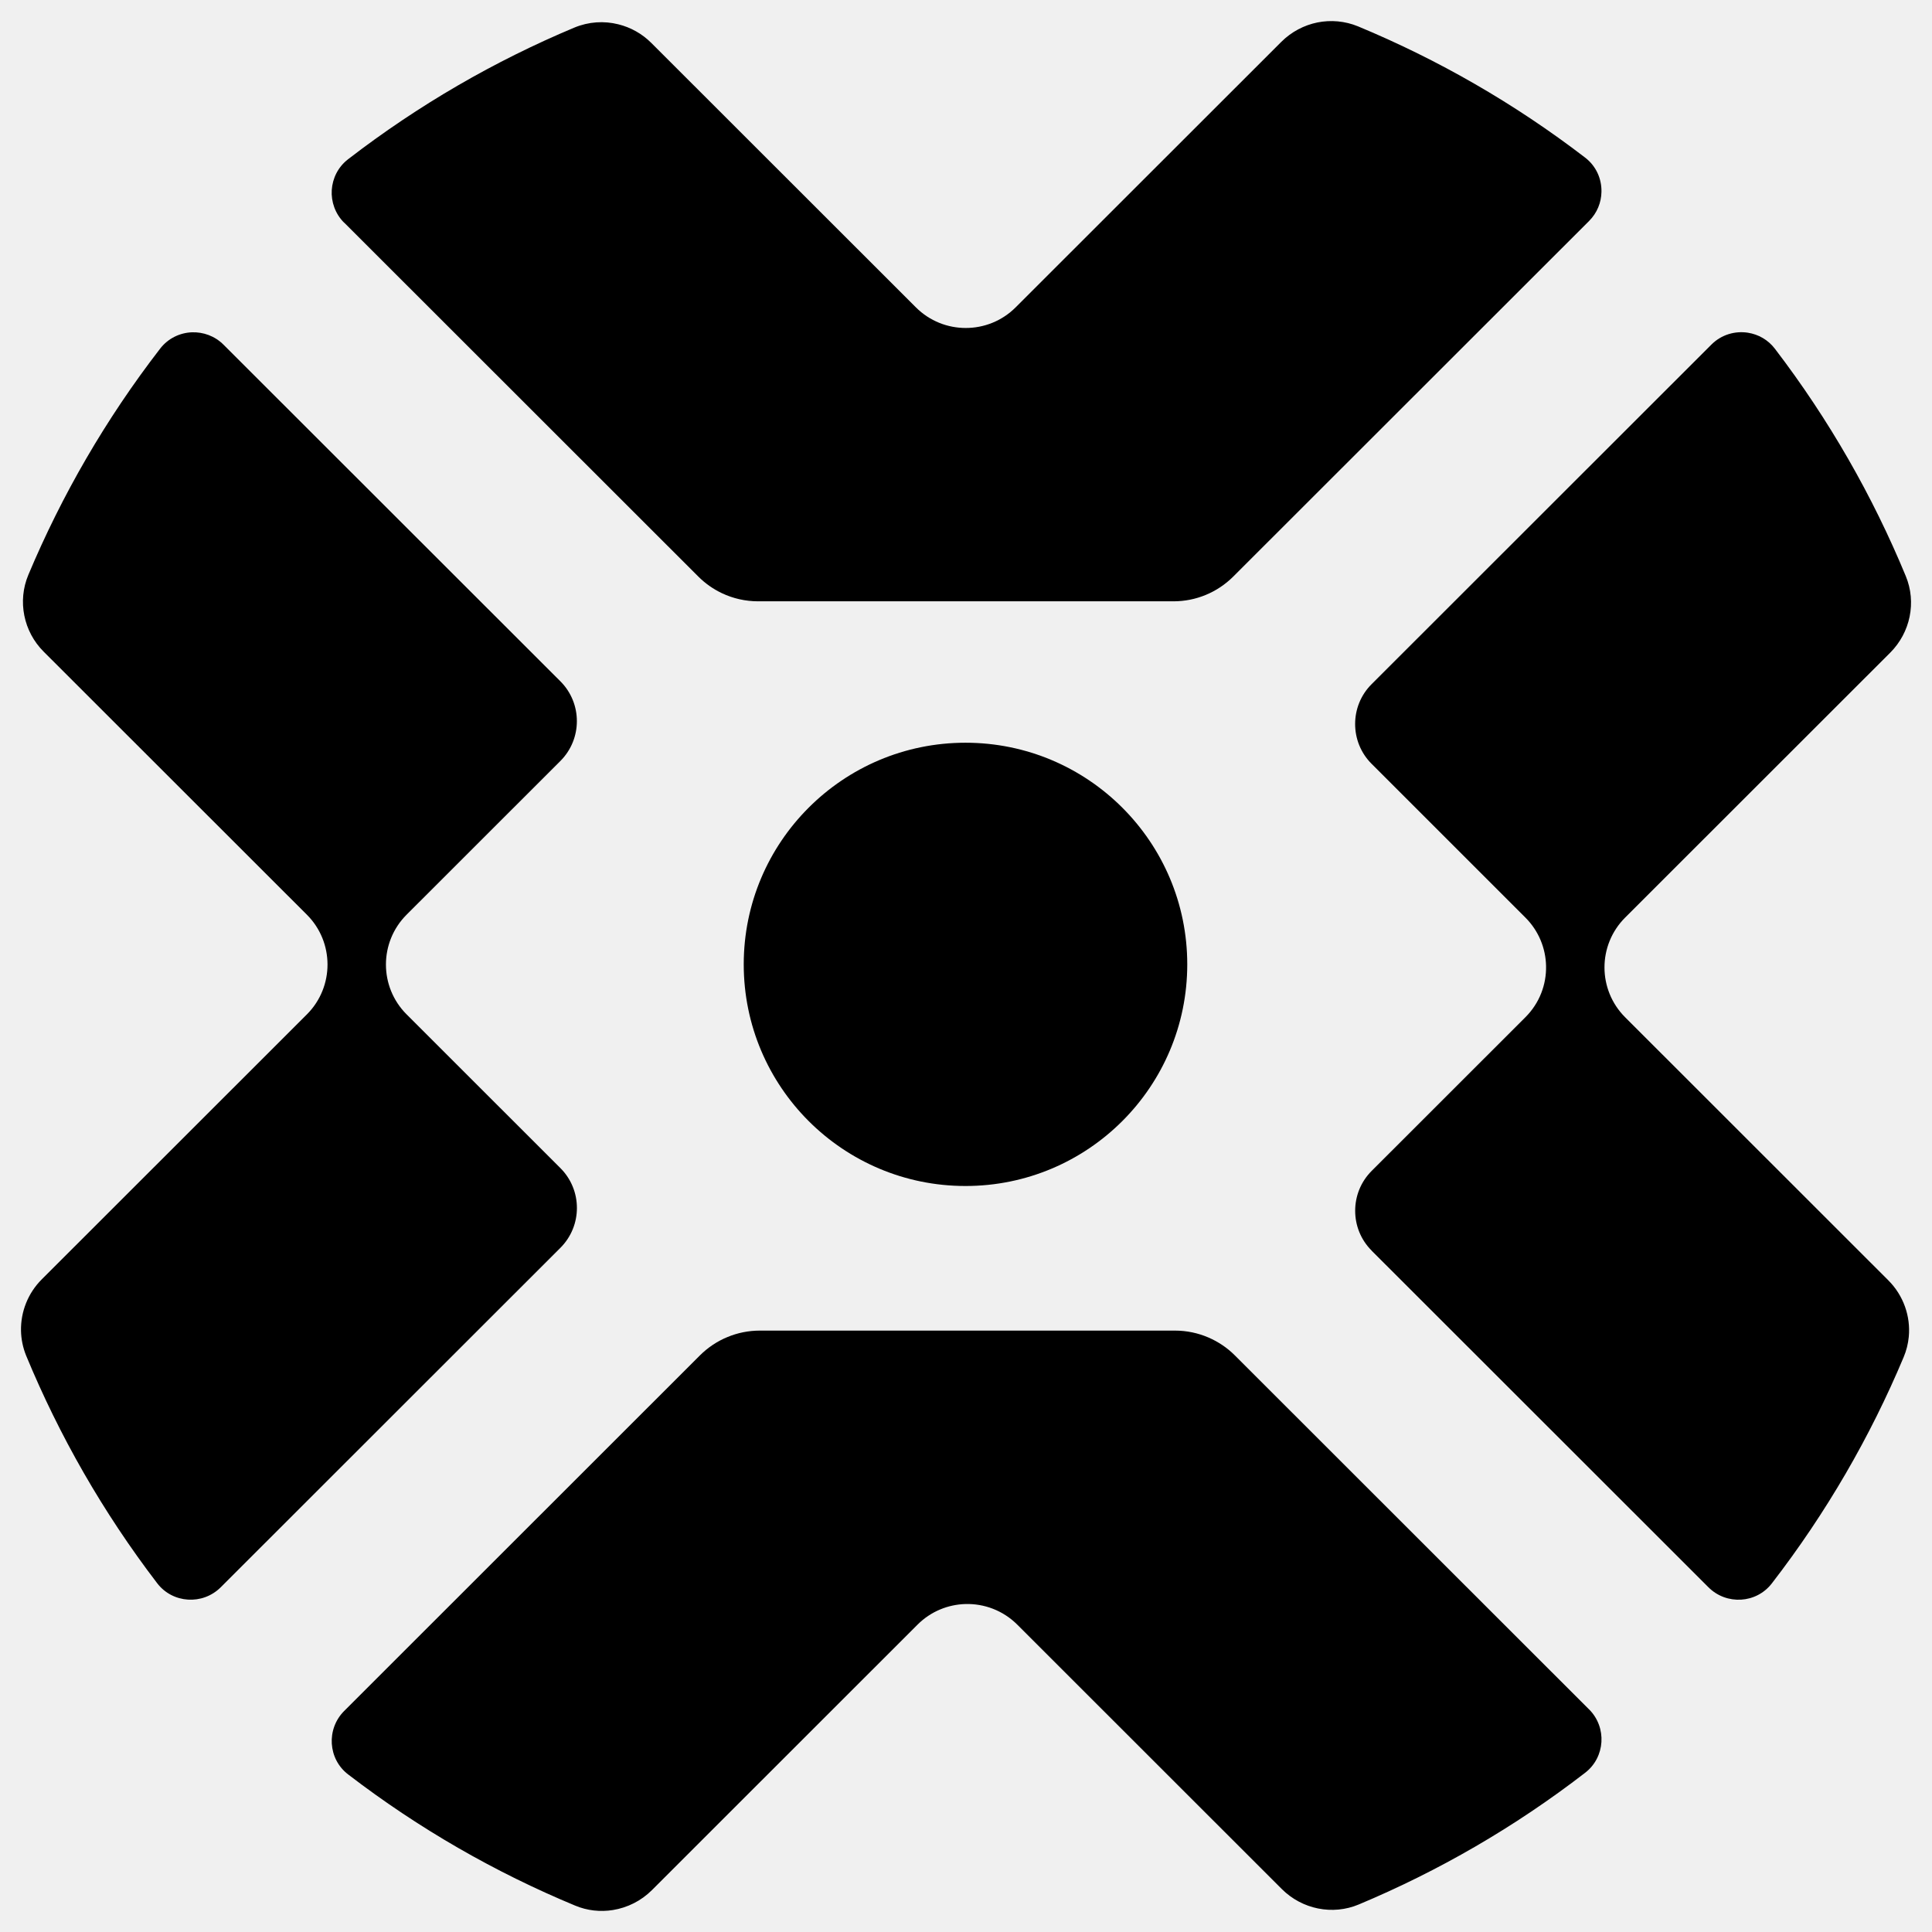
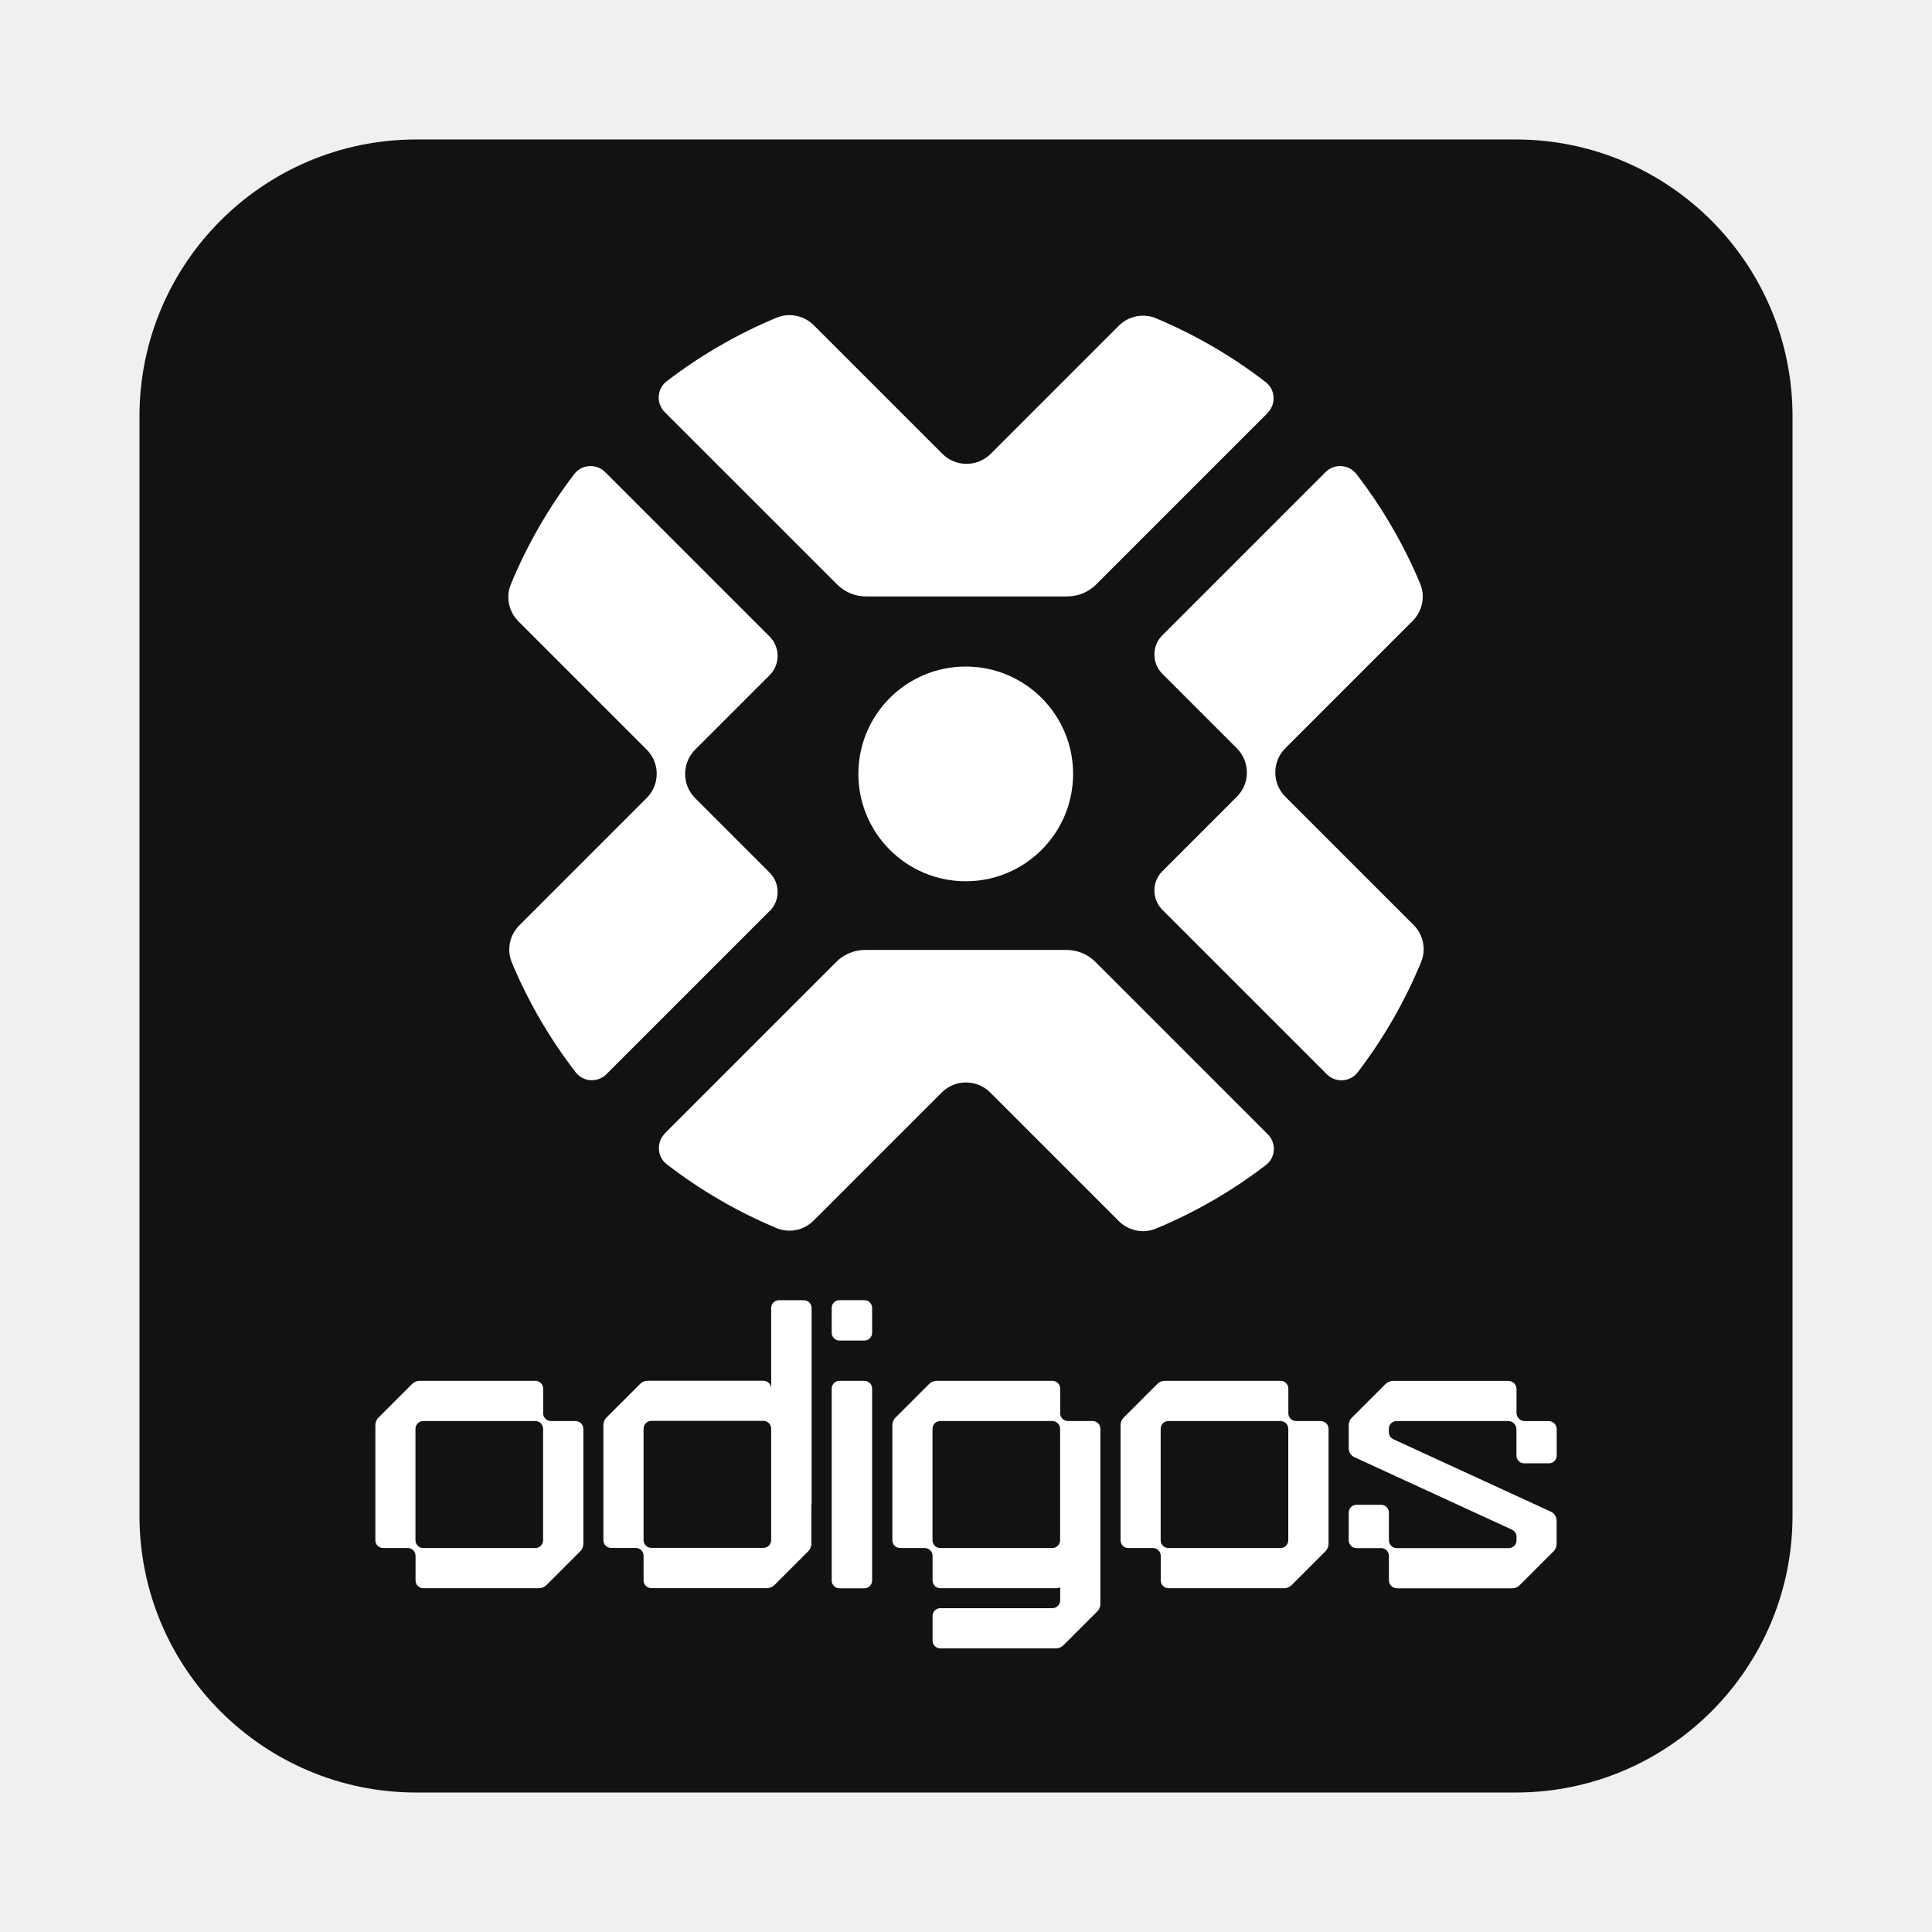
- <svg xmlns="http://www.w3.org/2000/svg" fill="none" width="256" height="256" viewBox="0 0 46 45">
-   <path fill="black" d="M13.342 15.721L5.323 7.708C5.115 7.499 4.838 7.402 4.567 7.412C4.282 7.424 4.002 7.555 3.812 7.802C2.515 9.482 1.47 11.294 0.675 13.187C0.544 13.499 0.515 13.837 0.579 14.156C0.643 14.476 0.8 14.777 1.041 15.017L7.307 21.279C7.634 21.606 7.797 22.034 7.798 22.462C7.799 22.891 7.636 23.323 7.307 23.652L0.995 29.96C0.665 30.289 0.492 30.733 0.5 31.183C0.504 31.385 0.545 31.588 0.625 31.783C1.412 33.684 2.45 35.505 3.741 37.194C3.925 37.436 4.196 37.568 4.475 37.586C4.754 37.604 5.039 37.507 5.255 37.293L13.343 29.21C13.605 28.948 13.736 28.605 13.736 28.261C13.736 27.917 13.605 27.574 13.343 27.312L9.681 23.652C9.353 23.324 9.189 22.895 9.189 22.465C9.189 22.036 9.353 21.606 9.681 21.278L13.342 17.619C13.604 17.357 13.735 17.014 13.735 16.67C13.735 16.326 13.604 15.983 13.342 15.721Z" />
-   <path fill="black" d="M37.834 40.199L29.402 31.772C29.22 31.589 29.005 31.446 28.772 31.345C28.523 31.238 28.253 31.181 27.977 31.181H18.09C17.823 31.181 17.561 31.234 17.319 31.335C17.076 31.435 16.854 31.583 16.665 31.771L8.194 40.238C7.98 40.453 7.883 40.738 7.9 41.016C7.918 41.295 8.048 41.565 8.29 41.749C9.976 43.043 11.795 44.083 13.693 44.871C13.984 44.993 14.296 45.025 14.594 44.977C14.938 44.921 15.264 44.76 15.521 44.504L21.846 38.182C22.162 37.866 22.573 37.703 22.987 37.691C23.432 37.679 23.881 37.843 24.221 38.182L30.521 44.479C30.761 44.718 31.063 44.876 31.383 44.94C31.702 45.004 32.04 44.976 32.353 44.844C34.247 44.051 36.06 43.006 37.741 41.709C38.222 41.339 38.264 40.627 37.835 40.199H37.834Z" />
-   <path fill="black" d="M22.988 17.184C25.904 17.184 28.268 19.547 28.268 22.461C28.268 25.376 25.904 27.738 22.988 27.738C20.072 27.738 17.708 25.376 17.708 22.461C17.708 19.547 20.072 17.184 22.988 17.184Z" />
-   <path fill="black" d="M8.194 4.8L16.626 13.227C16.791 13.392 16.981 13.525 17.187 13.623C17.454 13.75 17.749 13.817 18.051 13.817H27.939C28.206 13.817 28.467 13.765 28.71 13.664C28.953 13.564 29.174 13.416 29.363 13.228L37.835 4.762C38.028 4.569 38.126 4.319 38.13 4.068C38.137 3.761 38.005 3.453 37.738 3.25C36.052 1.957 34.234 0.917 32.335 0.128C32.022 -0.001 31.685 -0.029 31.366 0.035C31.048 0.1 30.748 0.257 30.508 0.496L24.182 6.818C23.854 7.146 23.424 7.309 22.994 7.309C22.565 7.309 22.135 7.146 21.807 6.818L15.507 0.522C15.286 0.301 15.014 0.151 14.723 0.079C14.382 -0.007 14.014 0.016 13.675 0.157C11.782 0.95 9.969 1.995 8.287 3.292C8.047 3.477 7.917 3.748 7.899 4.025C7.882 4.302 7.979 4.588 8.193 4.802L8.194 4.8Z" />
-   <path fill="black" d="M32.659 29.279L40.677 37.292C40.892 37.507 41.176 37.603 41.455 37.587C41.733 37.57 42.003 37.439 42.188 37.198C43.485 35.518 44.531 33.706 45.325 31.813C45.391 31.656 45.431 31.494 45.447 31.33C45.494 30.84 45.32 30.343 44.959 29.983L38.694 23.721C38.366 23.393 38.202 22.963 38.202 22.534C38.202 22.104 38.366 21.675 38.694 21.347L45.007 15.038C45.245 14.799 45.402 14.5 45.467 14.182C45.532 13.864 45.505 13.528 45.375 13.215C44.589 11.314 43.551 9.493 42.26 7.804C42.095 7.588 41.864 7.461 41.618 7.422C41.312 7.374 40.985 7.466 40.746 7.706L32.658 15.789C32.395 16.051 32.265 16.394 32.265 16.738C32.265 17.082 32.395 17.425 32.658 17.687L36.319 21.347C36.638 21.666 36.802 22.081 36.811 22.498C36.821 22.939 36.657 23.383 36.319 23.72L32.659 27.378C32.396 27.641 32.266 27.984 32.266 28.328C32.266 28.672 32.396 29.015 32.659 29.277V29.279Z" />
+ <svg xmlns="http://www.w3.org/2000/svg" viewBox="0 0 255.71 255.71">
+   <defs>
+     <style>
+       .cls-1 {
+       fill: none;
+       }
+ 
+       .cls-2 {
+       fill: #fff;
+       }
+ 
+       .cls-3 {
+       fill: #121212;
+       }
+     </style>
+   </defs>
+   <g>
+     <g>
+       <rect class="cls-1" width="255.71" height="255.71" />
+       <g>
+         <rect class="cls-3" x="18.46" y="18.46" width="218.79" height="218.79" rx="36.65" ry="36.65" />
+         <g>
+           <path class="cls-2" d="M101.85,120.59l-21.59,21.59c-.56.56-1.31.82-2.04.79-.77-.03-1.52-.38-2.03-1.05-3.49-4.53-6.31-9.41-8.44-14.51-.35-.84-.43-1.75-.26-2.61s.6-1.67,1.24-2.32l16.87-16.87c.88-.88,1.32-2.03,1.32-3.19s-.44-2.32-1.32-3.2l-16.99-16.99c-.89-.89-1.35-2.08-1.33-3.29.01-.55.12-1.09.34-1.62,2.12-5.12,4.91-10.03,8.39-14.58.5-.65,1.23-1.01,1.98-1.05s1.52.21,2.1.79l21.77,21.77c.71.71,1.06,1.63,1.06,2.56s-.35,1.85-1.06,2.56l-9.86,9.86c-.88.88-1.32,2.04-1.32,3.2s.44,2.31,1.32,3.2l9.86,9.86c.71.71,1.06,1.63,1.06,2.56s-.35,1.85-1.06,2.56Z" />
+           <path class="cls-2" d="M167.79,54.65l-22.7,22.7c-.49.49-1.07.88-1.7,1.15-.67.29-1.4.44-2.14.44h-26.62c-.72,0-1.42-.14-2.08-.41s-1.25-.67-1.76-1.18l-22.81-22.81c-.58-.58-.84-1.35-.79-2.1s.4-1.48,1.05-1.98c4.54-3.48,9.44-6.29,14.55-8.41.78-.33,1.62-.41,2.42-.28.93.15,1.8.58,2.49,1.27l17.03,17.03c.85.85,1.96,1.29,3.07,1.32,1.2.03,2.41-.41,3.32-1.32l16.96-16.96c.65-.65,1.46-1.07,2.32-1.24s1.77-.1,2.61.26c5.1,2.14,9.98,4.95,14.51,8.44,1.29,1,1.41,2.91.25,4.07Z" />
+           <circle class="cls-2" cx="127.82" cy="102.43" r="14.21" />
+           <path class="cls-2" d="M87.99,150.01l22.7-22.7c.44-.44.95-.8,1.51-1.06.72-.34,1.51-.52,2.33-.52h26.62c.72,0,1.42.14,2.08.41s1.25.67,1.76,1.18l22.81,22.81c.52.52.78,1.19.8,1.87.02.83-.34,1.66-1.05,2.2-4.54,3.48-9.44,6.29-14.55,8.41-.84.35-1.75.43-2.61.25s-1.67-.6-2.31-1.24l-17.03-17.03c-.88-.88-2.04-1.32-3.2-1.32s-2.31.44-3.2,1.32l-16.96,16.96c-.59.59-1.33,1-2.11,1.2-.92.23-1.91.17-2.82-.21-5.1-2.14-9.98-4.95-14.51-8.44-.65-.5-1-1.23-1.04-1.98s.21-1.52.79-2.09Z" />
+           <path class="cls-2" d="M153.86,84.07l21.59-21.59c.58-.58,1.35-.84,2.09-.79s1.48.4,1.98,1.04c3.49,4.53,6.31,9.41,8.44,14.51.18.42.28.86.33,1.3.13,1.32-.34,2.66-1.31,3.63l-16.87,16.87c-.88.88-1.32,2.04-1.32,3.2s.44,2.31,1.32,3.2l16.99,16.99c.64.64,1.07,1.45,1.24,2.31s.1,1.76-.25,2.6c-2.12,5.12-4.91,10.03-8.39,14.58-.44.58-1.07.92-1.73,1.03-.83.13-1.71-.12-2.35-.76l-21.77-21.77c-.71-.71-1.06-1.63-1.06-2.56s.35-1.85,1.06-2.56l9.86-9.86c.86-.86,1.3-1.98,1.32-3.1.02-1.19-.42-2.38-1.32-3.29l-9.86-9.86c-.71-.71-1.06-1.63-1.06-2.56s.35-1.85,1.06-2.56Z" />
+         </g>
+         <g>
+           <path class="cls-2" d="M174.81,188.08h-3.26c-.57,0-1.03-.46-1.03-1.03v-3.26c0-.57-.46-1.03-1.03-1.03h-15.32c-.37,0-.73.15-.99.41l-4.46,4.46c-.26.26-.41.62-.41.99v15.24c0,.57.46,1.03,1.03,1.03h3.26c.57,0,1.03.46,1.03,1.03v3.26c0,.57.46,1.03,1.03,1.03h15.3c.37,0,.73-.15.99-.41l4.48-4.48c.26-.26.41-.62.41-.99v-15.21c0-.57-.46-1.03-1.03-1.03ZM170.51,203.86c0,.57-.46,1.03-1.03,1.03h-14.83c-.57,0-1.03-.46-1.03-1.03v-14.75c0-.57.46-1.03,1.03-1.03h14.83c.57,0,1.03.46,1.03,1.03v14.75Z" />
+           <g>
+             <rect class="cls-2" x="110.08" y="182.76" width="5.35" height="27.46" rx="1.03" ry="1.03" />
+             <rect class="cls-2" x="110.08" y="172.08" width="5.35" height="5.35" rx="1.03" ry="1.03" />
+           </g>
+           <path class="cls-2" d="M201.75,193.68h3.26c.57,0,1.03-.46,1.03-1.03v-3.49c0-.59-.48-1.07-1.07-1.07h-3.15c-.61,0-1.1-.49-1.1-1.1v-3.15c0-.59-.48-1.07-1.07-1.07h-15.28c-.37,0-.73.15-.99.41l-4.46,4.46c-.26.26-.41.62-.41.99v3.05c0,.51.3.98.76,1.19l20.85,9.59c.37.17.6.53.6.94v.47c0,.57-.46,1.03-1.03,1.03h-14.83c-.57,0-1.03-.46-1.03-1.03v-3.67c0-.57-.46-1.03-1.03-1.03h-3.26c-.57,0-1.03.46-1.03,1.03v3.67c0,.57.46,1.03,1.03,1.03h3.26c.57,0,1.03.46,1.03,1.03v3.22c0,.59.48,1.07,1.07,1.07h15.25c.37,0,.73-.15.99-.41l4.48-4.48c.26-.26.41-.62.41-1v-3.06c0-.51-.3-.98-.76-1.19l-20.85-9.59c-.37-.17-.6-.53-.6-.94v-.44c0-.57.46-1.03,1.03-1.03h14.76c.61,0,1.1.49,1.1,1.1v3.47c0,.57.46,1.03,1.03,1.03Z" />
+           <path class="cls-2" d="M107.42,173.12c0-.57-.46-1.03-1.03-1.03h-3.29c-.57,0-1.03.46-1.03,1.03v10.66c0-.57-.46-1.03-1.03-1.03h-15.32c-.37,0-.73.15-.99.41l-4.46,4.46c-.26.26-.41.62-.41.99v15.24c0,.57.46,1.03,1.03,1.03h3.26c.57,0,1.03.46,1.03,1.03v3.26c0,.57.46,1.03,1.03,1.03h15.3c.37,0,.73-.15.99-.41l4.48-4.48c.26-.26.41-.62.41-.99v-5.09c.02-.07.03-.15.03-.23v-25.87ZM102.07,203.84c0,.57-.46,1.03-1.03,1.03h-14.83c-.57,0-1.03-.46-1.03-1.03v-14.75c0-.57.46-1.03,1.03-1.03h14.83c.57,0,1.03.46,1.03,1.03v14.75Z" />
+           <path class="cls-2" d="M144.61,188.08h-3.26c-.57,0-1.03-.46-1.03-1.03v-3.26c0-.57-.46-1.03-1.03-1.03h-15.32c-.37,0-.73.15-.99.41l-4.46,4.46c-.26.26-.41.62-.41.99v15.24c0,.57.46,1.03,1.03,1.03h3.26c.57,0,1.03.46,1.03,1.03v3.26c0,.57.46,1.03,1.03,1.03h15.3c.2,0,.39-.04.56-.12v1.73c0,.57-.46,1.03-1.03,1.03h-14.83c-.57,0-1.03.46-1.03,1.03v3.26c0,.57.46,1.03,1.03,1.03h15.3c.37,0,.73-.15.99-.41l4.48-4.48c.26-.26.41-.62.41-.99v-23.18c0-.57-.46-1.03-1.03-1.03ZM140.31,200.98v2.88c0,.57-.46,1.03-1.03,1.03h-14.83c-.57,0-1.03-.46-1.03-1.03v-14.75c0-.57.46-1.03,1.03-1.03h14.83c.57,0,1.03.46,1.03,1.03v11.87h0Z" />
+           <path class="cls-2" d="M76.18,188.08h-3.26c-.57,0-1.03-.46-1.03-1.03v-3.26c0-.57-.46-1.03-1.03-1.03h-15.32c-.37,0-.73.15-.99.41l-4.46,4.46c-.26.26-.41.62-.41.99v15.24c0,.57.46,1.03,1.03,1.03h3.26c.57,0,1.03.46,1.03,1.03v3.26c0,.57.46,1.03,1.03,1.03h15.3c.37,0,.73-.15.99-.41l4.48-4.48c.26-.26.41-.62.41-.99v-15.21c0-.57-.46-1.03-1.03-1.03ZM71.88,203.86c0,.57-.46,1.03-1.03,1.03h-14.83c-.57,0-1.03-.46-1.03-1.03v-14.75c0-.57.46-1.03,1.03-1.03h14.83c.57,0,1.03.46,1.03,1.03v14.75Z" />
+         </g>
+       </g>
+     </g>
+   </g>
</svg>
